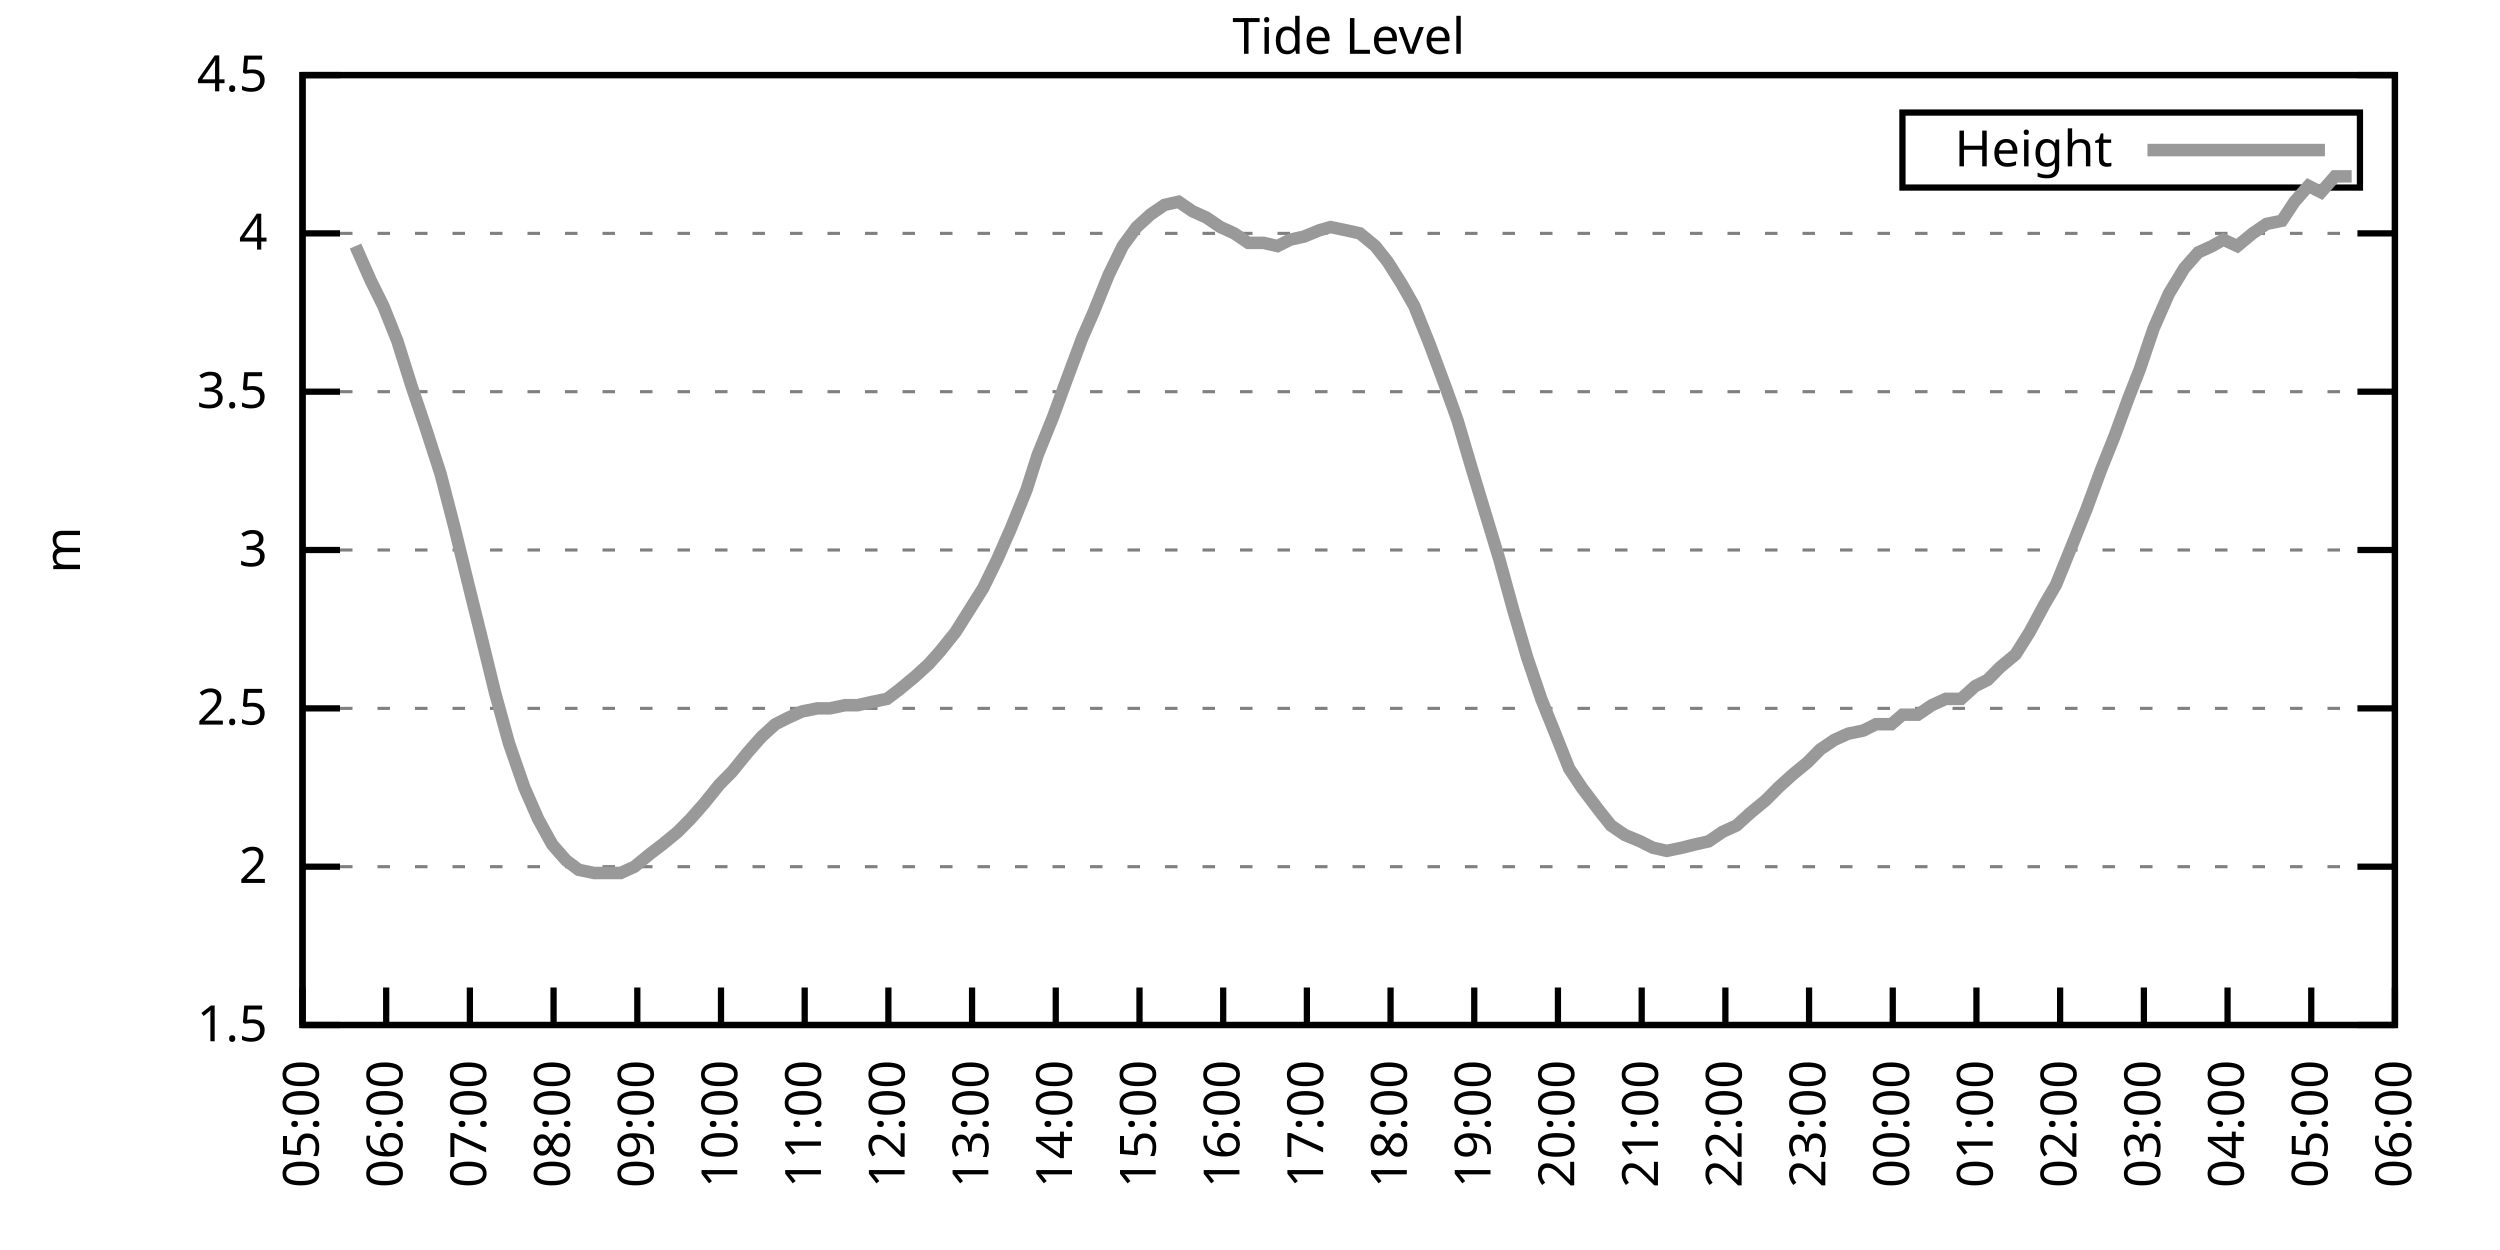
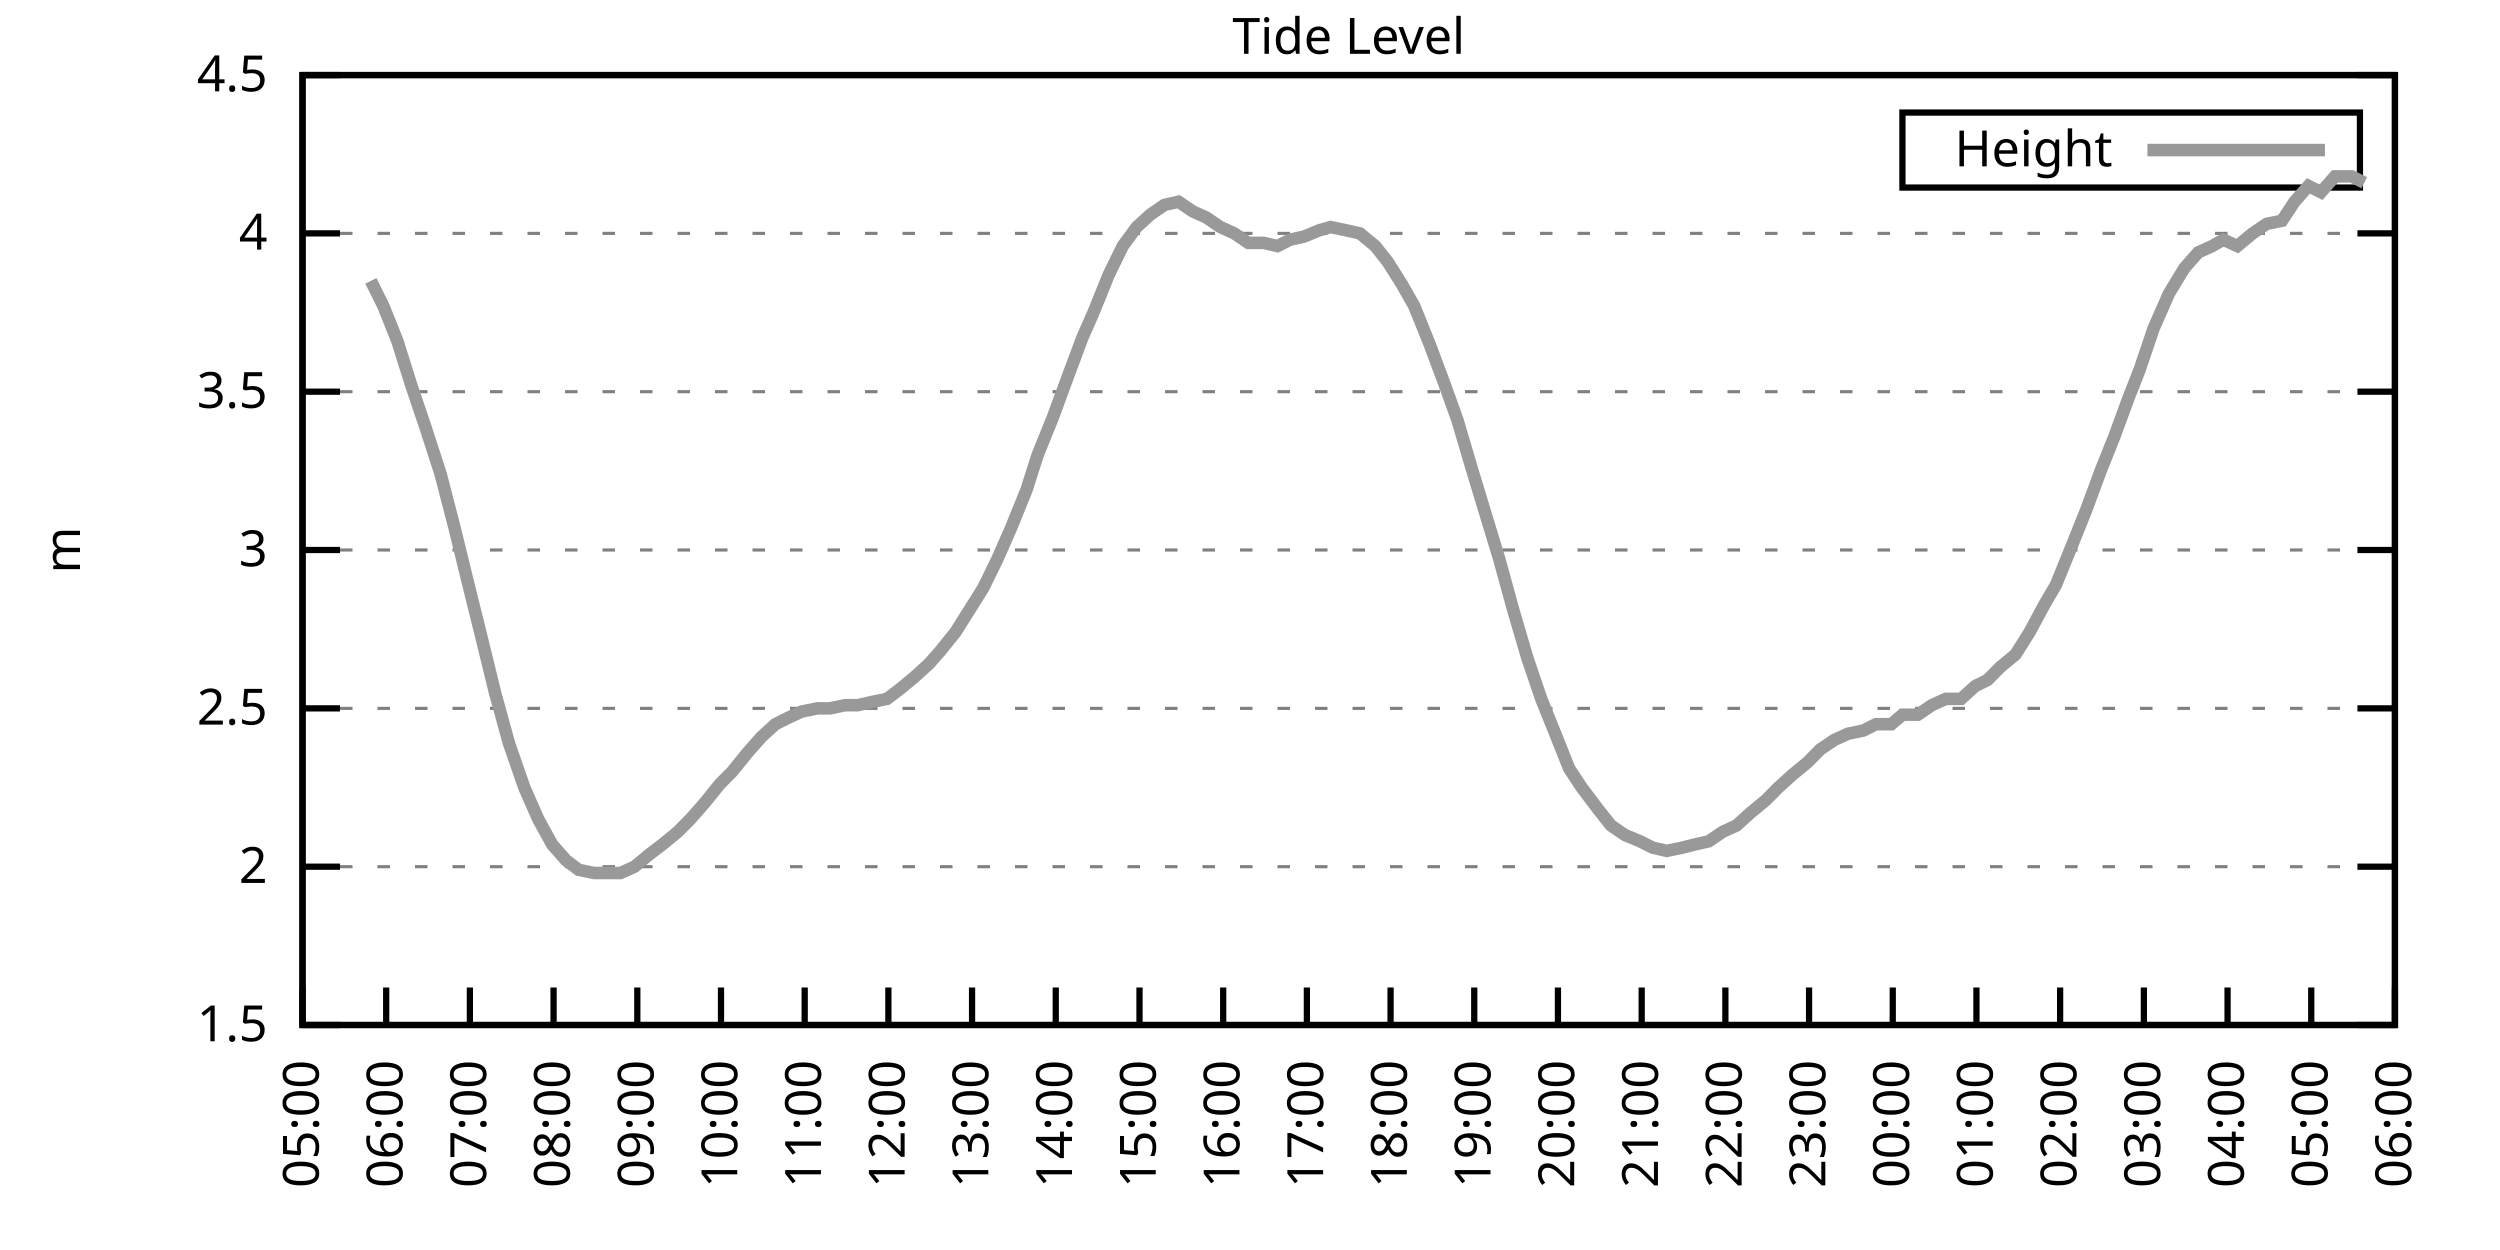
<svg xmlns="http://www.w3.org/2000/svg" xmlns:xlink="http://www.w3.org/1999/xlink" width="400" height="200" viewBox="0 0 400 200">
  <g id="gnuplot_canvas">
    <rect x="0" y="0" width="400" height="200" fill="none" />
    <defs>
      <circle id="gpDot" r="0.5" stroke-width="0.5" stroke="currentColor" />
      <path id="gpPt0" stroke-width="0.333" stroke="currentColor" d="M-1,0 h2 M0,-1 v2" />
      <path id="gpPt1" stroke-width="0.333" stroke="currentColor" d="M-1,-1 L1,1 M1,-1 L-1,1" />
      <path id="gpPt2" stroke-width="0.333" stroke="currentColor" d="M-1,0 L1,0 M0,-1 L0,1 M-1,-1 L1,1 M-1,1 L1,-1" />
      <rect id="gpPt3" stroke-width="0.333" stroke="currentColor" x="-1" y="-1" width="2" height="2" />
      <rect id="gpPt4" stroke-width="0.333" stroke="currentColor" fill="currentColor" x="-1" y="-1" width="2" height="2" />
      <circle id="gpPt5" stroke-width="0.333" stroke="currentColor" cx="0" cy="0" r="1" />
      <use xlink:href="#gpPt5" id="gpPt6" fill="currentColor" stroke="none" />
      <path id="gpPt7" stroke-width="0.333" stroke="currentColor" d="M0,-1.33 L-1.33,0.67 L1.33,0.67 z" />
      <use xlink:href="#gpPt7" id="gpPt8" fill="currentColor" stroke="none" />
      <use xlink:href="#gpPt7" id="gpPt9" stroke="currentColor" transform="rotate(180)" />
      <use xlink:href="#gpPt9" id="gpPt10" fill="currentColor" stroke="none" />
      <use xlink:href="#gpPt3" id="gpPt11" stroke="currentColor" transform="rotate(45)" />
      <use xlink:href="#gpPt11" id="gpPt12" fill="currentColor" stroke="none" />
      <path id="gpPt13" stroke-width="0.333" stroke="currentColor" d="M0,1.330 L1.265,0.411 L0.782,-1.067 L-0.782,-1.076 L-1.265,0.411 z" />
      <use xlink:href="#gpPt13" id="gpPt14" fill="currentColor" stroke="none" />
      <filter id="textbox" filterUnits="objectBoundingBox" x="0" y="0" height="1" width="1">
        <feFlood flood-color="white" flood-opacity="1" result="bgnd" />
        <feComposite in="SourceGraphic" in2="bgnd" operator="atop" />
      </filter>
      <filter id="greybox" filterUnits="objectBoundingBox" x="0" y="0" height="1" width="1">
        <feFlood flood-color="lightgrey" flood-opacity="1" result="grey" />
        <feComposite in="SourceGraphic" in2="grey" operator="atop" />
      </filter>
    </defs>
    <g fill="none" color="white" stroke="currentColor" stroke-width="1.00" stroke-linecap="butt" stroke-linejoin="miter">
</g>
    <g fill="none" color="black" stroke="currentColor" stroke-width="1.00" stroke-linecap="butt" stroke-linejoin="miter">
      <g stroke="none" shape-rendering="crispEdges">
        <polygon fill="rgb(255, 255, 255)" points="48.40,164.00 383.18,164.00 383.18,12.02 48.40,12.02 " />
      </g>
    </g>
    <g fill="none" color="black" stroke="currentColor" stroke-width="1.00" stroke-linecap="butt" stroke-linejoin="miter">
</g>
    <g fill="none" color="black" stroke="black" stroke-width="0.50" stroke-linecap="butt" stroke-linejoin="miter">
</g>
    <g fill="none" color="gray" stroke="currentColor" stroke-width="0.50" stroke-linecap="butt" stroke-linejoin="miter">
      <path stroke="gray" stroke-dasharray="2,4" class="gridline" d="M48.40,164.00 L383.19,164.00  " />
    </g>
    <g fill="none" color="gray" stroke="gray" stroke-width="1.00" stroke-linecap="butt" stroke-linejoin="miter">
</g>
    <g fill="none" color="black" stroke="currentColor" stroke-width="1.00" stroke-linecap="butt" stroke-linejoin="miter">
      <path stroke="black" d="M48.40,164.00 L54.40,164.00 M383.19,164.00 L377.19,164.00  " />
      <g transform="translate(42.80,166.60)" stroke="none" fill="black" font-family="Sans" font-size="8.00" text-anchor="end">
        <text>
          <tspan font-family="Sans"> 1.5</tspan>
        </text>
      </g>
    </g>
    <g fill="none" color="black" stroke="currentColor" stroke-width="1.00" stroke-linecap="butt" stroke-linejoin="miter">
</g>
    <g fill="none" color="black" stroke="black" stroke-width="0.50" stroke-linecap="butt" stroke-linejoin="miter">
</g>
    <g fill="none" color="gray" stroke="currentColor" stroke-width="0.50" stroke-linecap="butt" stroke-linejoin="miter">
      <path stroke="gray" stroke-dasharray="2,4" class="gridline" d="M48.40,138.67 L383.19,138.67  " />
    </g>
    <g fill="none" color="gray" stroke="gray" stroke-width="1.00" stroke-linecap="butt" stroke-linejoin="miter">
</g>
    <g fill="none" color="black" stroke="currentColor" stroke-width="1.00" stroke-linecap="butt" stroke-linejoin="miter">
      <path stroke="black" d="M48.40,138.67 L54.40,138.67 M383.19,138.67 L377.19,138.67  " />
      <g transform="translate(42.80,141.27)" stroke="none" fill="black" font-family="Sans" font-size="8.00" text-anchor="end">
        <text>
          <tspan font-family="Sans"> 2</tspan>
        </text>
      </g>
    </g>
    <g fill="none" color="black" stroke="currentColor" stroke-width="1.00" stroke-linecap="butt" stroke-linejoin="miter">
</g>
    <g fill="none" color="black" stroke="black" stroke-width="0.50" stroke-linecap="butt" stroke-linejoin="miter">
</g>
    <g fill="none" color="gray" stroke="currentColor" stroke-width="0.50" stroke-linecap="butt" stroke-linejoin="miter">
      <path stroke="gray" stroke-dasharray="2,4" class="gridline" d="M48.40,113.34 L383.19,113.34  " />
    </g>
    <g fill="none" color="gray" stroke="gray" stroke-width="1.00" stroke-linecap="butt" stroke-linejoin="miter">
</g>
    <g fill="none" color="black" stroke="currentColor" stroke-width="1.00" stroke-linecap="butt" stroke-linejoin="miter">
      <path stroke="black" d="M48.40,113.34 L54.40,113.34 M383.19,113.34 L377.19,113.34  " />
      <g transform="translate(42.80,115.94)" stroke="none" fill="black" font-family="Sans" font-size="8.00" text-anchor="end">
        <text>
          <tspan font-family="Sans"> 2.5</tspan>
        </text>
      </g>
    </g>
    <g fill="none" color="black" stroke="currentColor" stroke-width="1.00" stroke-linecap="butt" stroke-linejoin="miter">
</g>
    <g fill="none" color="black" stroke="black" stroke-width="0.50" stroke-linecap="butt" stroke-linejoin="miter">
</g>
    <g fill="none" color="gray" stroke="currentColor" stroke-width="0.50" stroke-linecap="butt" stroke-linejoin="miter">
      <path stroke="gray" stroke-dasharray="2,4" class="gridline" d="M48.40,88.00 L383.19,88.00  " />
    </g>
    <g fill="none" color="gray" stroke="gray" stroke-width="1.00" stroke-linecap="butt" stroke-linejoin="miter">
</g>
    <g fill="none" color="black" stroke="currentColor" stroke-width="1.00" stroke-linecap="butt" stroke-linejoin="miter">
      <path stroke="black" d="M48.40,88.00 L54.40,88.00 M383.19,88.00 L377.19,88.00  " />
      <g transform="translate(42.80,90.60)" stroke="none" fill="black" font-family="Sans" font-size="8.00" text-anchor="end">
        <text>
          <tspan font-family="Sans"> 3</tspan>
        </text>
      </g>
    </g>
    <g fill="none" color="black" stroke="currentColor" stroke-width="1.00" stroke-linecap="butt" stroke-linejoin="miter">
</g>
    <g fill="none" color="black" stroke="black" stroke-width="0.50" stroke-linecap="butt" stroke-linejoin="miter">
</g>
    <g fill="none" color="gray" stroke="currentColor" stroke-width="0.50" stroke-linecap="butt" stroke-linejoin="miter">
      <path stroke="gray" stroke-dasharray="2,4" class="gridline" d="M48.40,62.67 L383.19,62.67  " />
    </g>
    <g fill="none" color="gray" stroke="gray" stroke-width="1.00" stroke-linecap="butt" stroke-linejoin="miter">
</g>
    <g fill="none" color="black" stroke="currentColor" stroke-width="1.00" stroke-linecap="butt" stroke-linejoin="miter">
      <path stroke="black" d="M48.40,62.67 L54.40,62.67 M383.19,62.67 L377.19,62.67  " />
      <g transform="translate(42.80,65.27)" stroke="none" fill="black" font-family="Sans" font-size="8.00" text-anchor="end">
        <text>
          <tspan font-family="Sans"> 3.5</tspan>
        </text>
      </g>
    </g>
    <g fill="none" color="black" stroke="currentColor" stroke-width="1.00" stroke-linecap="butt" stroke-linejoin="miter">
</g>
    <g fill="none" color="black" stroke="black" stroke-width="0.50" stroke-linecap="butt" stroke-linejoin="miter">
</g>
    <g fill="none" color="gray" stroke="currentColor" stroke-width="0.50" stroke-linecap="butt" stroke-linejoin="miter">
      <path stroke="gray" stroke-dasharray="2,4" class="gridline" d="M48.40,37.34 L383.19,37.34  " />
    </g>
    <g fill="none" color="gray" stroke="gray" stroke-width="1.00" stroke-linecap="butt" stroke-linejoin="miter">
</g>
    <g fill="none" color="black" stroke="currentColor" stroke-width="1.00" stroke-linecap="butt" stroke-linejoin="miter">
      <path stroke="black" d="M48.40,37.34 L54.40,37.34 M383.19,37.34 L377.19,37.34  " />
      <g transform="translate(42.80,39.94)" stroke="none" fill="black" font-family="Sans" font-size="8.00" text-anchor="end">
        <text>
          <tspan font-family="Sans"> 4</tspan>
        </text>
      </g>
    </g>
    <g fill="none" color="black" stroke="currentColor" stroke-width="1.00" stroke-linecap="butt" stroke-linejoin="miter">
</g>
    <g fill="none" color="black" stroke="black" stroke-width="0.50" stroke-linecap="butt" stroke-linejoin="miter">
</g>
    <g fill="none" color="gray" stroke="currentColor" stroke-width="0.50" stroke-linecap="butt" stroke-linejoin="miter">
      <path stroke="gray" stroke-dasharray="2,4" class="gridline" d="M48.40,12.01 L383.19,12.01  " />
    </g>
    <g fill="none" color="gray" stroke="gray" stroke-width="1.00" stroke-linecap="butt" stroke-linejoin="miter">
</g>
    <g fill="none" color="black" stroke="currentColor" stroke-width="1.00" stroke-linecap="butt" stroke-linejoin="miter">
      <path stroke="black" d="M48.40,12.01 L54.40,12.01 M383.19,12.01 L377.19,12.01  " />
      <g transform="translate(42.80,14.61)" stroke="none" fill="black" font-family="Sans" font-size="8.00" text-anchor="end">
        <text>
          <tspan font-family="Sans"> 4.5</tspan>
        </text>
      </g>
    </g>
    <g fill="none" color="black" stroke="currentColor" stroke-width="1.00" stroke-linecap="butt" stroke-linejoin="miter">
      <path stroke="black" d="M48.40,164.00 L48.40,158.00  " />
      <g transform="translate(51.00,169.60) rotate(270.00)" stroke="none" fill="black" font-family="Sans" font-size="8.00" text-anchor="end">
        <text>
          <tspan font-family="Sans">05:00</tspan>
        </text>
      </g>
    </g>
    <g fill="none" color="black" stroke="currentColor" stroke-width="1.00" stroke-linecap="butt" stroke-linejoin="miter">
      <path stroke="black" d="M61.79,164.00 L61.79,158.00  " />
      <g transform="translate(64.39,169.60) rotate(270.00)" stroke="none" fill="black" font-family="Sans" font-size="8.00" text-anchor="end">
        <text>
          <tspan font-family="Sans">06:00</tspan>
        </text>
      </g>
    </g>
    <g fill="none" color="black" stroke="currentColor" stroke-width="1.00" stroke-linecap="butt" stroke-linejoin="miter">
      <path stroke="black" d="M75.18,164.00 L75.18,158.00  " />
      <g transform="translate(77.78,169.60) rotate(270.00)" stroke="none" fill="black" font-family="Sans" font-size="8.00" text-anchor="end">
        <text>
          <tspan font-family="Sans">07:00</tspan>
        </text>
      </g>
    </g>
    <g fill="none" color="black" stroke="currentColor" stroke-width="1.00" stroke-linecap="butt" stroke-linejoin="miter">
      <path stroke="black" d="M88.57,164.00 L88.57,158.00  " />
      <g transform="translate(91.17,169.60) rotate(270.00)" stroke="none" fill="black" font-family="Sans" font-size="8.00" text-anchor="end">
        <text>
          <tspan font-family="Sans">08:00</tspan>
        </text>
      </g>
    </g>
    <g fill="none" color="black" stroke="currentColor" stroke-width="1.00" stroke-linecap="butt" stroke-linejoin="miter">
      <path stroke="black" d="M101.97,164.00 L101.97,158.00  " />
      <g transform="translate(104.57,169.60) rotate(270.00)" stroke="none" fill="black" font-family="Sans" font-size="8.00" text-anchor="end">
        <text>
          <tspan font-family="Sans">09:00</tspan>
        </text>
      </g>
    </g>
    <g fill="none" color="black" stroke="currentColor" stroke-width="1.00" stroke-linecap="butt" stroke-linejoin="miter">
      <path stroke="black" d="M115.36,164.00 L115.36,158.00  " />
      <g transform="translate(117.96,169.60) rotate(270.00)" stroke="none" fill="black" font-family="Sans" font-size="8.00" text-anchor="end">
        <text>
          <tspan font-family="Sans">10:00</tspan>
        </text>
      </g>
    </g>
    <g fill="none" color="black" stroke="currentColor" stroke-width="1.00" stroke-linecap="butt" stroke-linejoin="miter">
      <path stroke="black" d="M128.75,164.00 L128.75,158.00  " />
      <g transform="translate(131.35,169.60) rotate(270.00)" stroke="none" fill="black" font-family="Sans" font-size="8.00" text-anchor="end">
        <text>
          <tspan font-family="Sans">11:00</tspan>
        </text>
      </g>
    </g>
    <g fill="none" color="black" stroke="currentColor" stroke-width="1.00" stroke-linecap="butt" stroke-linejoin="miter">
      <path stroke="black" d="M142.14,164.00 L142.14,158.00  " />
      <g transform="translate(144.74,169.60) rotate(270.00)" stroke="none" fill="black" font-family="Sans" font-size="8.00" text-anchor="end">
        <text>
          <tspan font-family="Sans">12:00</tspan>
        </text>
      </g>
    </g>
    <g fill="none" color="black" stroke="currentColor" stroke-width="1.00" stroke-linecap="butt" stroke-linejoin="miter">
      <path stroke="black" d="M155.53,164.00 L155.53,158.00  " />
      <g transform="translate(158.13,169.60) rotate(270.00)" stroke="none" fill="black" font-family="Sans" font-size="8.00" text-anchor="end">
        <text>
          <tspan font-family="Sans">13:00</tspan>
        </text>
      </g>
    </g>
    <g fill="none" color="black" stroke="currentColor" stroke-width="1.00" stroke-linecap="butt" stroke-linejoin="miter">
      <path stroke="black" d="M168.92,164.00 L168.92,158.00  " />
      <g transform="translate(171.52,169.60) rotate(270.00)" stroke="none" fill="black" font-family="Sans" font-size="8.00" text-anchor="end">
        <text>
          <tspan font-family="Sans">14:00</tspan>
        </text>
      </g>
    </g>
    <g fill="none" color="black" stroke="currentColor" stroke-width="1.00" stroke-linecap="butt" stroke-linejoin="miter">
      <path stroke="black" d="M182.32,164.00 L182.32,158.00  " />
      <g transform="translate(184.92,169.60) rotate(270.00)" stroke="none" fill="black" font-family="Sans" font-size="8.00" text-anchor="end">
        <text>
          <tspan font-family="Sans">15:00</tspan>
        </text>
      </g>
    </g>
    <g fill="none" color="black" stroke="currentColor" stroke-width="1.00" stroke-linecap="butt" stroke-linejoin="miter">
      <path stroke="black" d="M195.71,164.00 L195.71,158.00  " />
      <g transform="translate(198.31,169.60) rotate(270.00)" stroke="none" fill="black" font-family="Sans" font-size="8.00" text-anchor="end">
        <text>
          <tspan font-family="Sans">16:00</tspan>
        </text>
      </g>
    </g>
    <g fill="none" color="black" stroke="currentColor" stroke-width="1.00" stroke-linecap="butt" stroke-linejoin="miter">
      <path stroke="black" d="M209.10,164.00 L209.10,158.00  " />
      <g transform="translate(211.70,169.60) rotate(270.00)" stroke="none" fill="black" font-family="Sans" font-size="8.00" text-anchor="end">
        <text>
          <tspan font-family="Sans">17:00</tspan>
        </text>
      </g>
    </g>
    <g fill="none" color="black" stroke="currentColor" stroke-width="1.00" stroke-linecap="butt" stroke-linejoin="miter">
      <path stroke="black" d="M222.49,164.00 L222.49,158.00  " />
      <g transform="translate(225.09,169.60) rotate(270.00)" stroke="none" fill="black" font-family="Sans" font-size="8.00" text-anchor="end">
        <text>
          <tspan font-family="Sans">18:00</tspan>
        </text>
      </g>
    </g>
    <g fill="none" color="black" stroke="currentColor" stroke-width="1.00" stroke-linecap="butt" stroke-linejoin="miter">
      <path stroke="black" d="M235.88,164.00 L235.88,158.00  " />
      <g transform="translate(238.48,169.60) rotate(270.00)" stroke="none" fill="black" font-family="Sans" font-size="8.00" text-anchor="end">
        <text>
          <tspan font-family="Sans">19:00</tspan>
        </text>
      </g>
    </g>
    <g fill="none" color="black" stroke="currentColor" stroke-width="1.00" stroke-linecap="butt" stroke-linejoin="miter">
      <path stroke="black" d="M249.27,164.00 L249.27,158.00  " />
      <g transform="translate(251.87,169.60) rotate(270.00)" stroke="none" fill="black" font-family="Sans" font-size="8.00" text-anchor="end">
        <text>
          <tspan font-family="Sans">20:00</tspan>
        </text>
      </g>
    </g>
    <g fill="none" color="black" stroke="currentColor" stroke-width="1.00" stroke-linecap="butt" stroke-linejoin="miter">
      <path stroke="black" d="M262.67,164.00 L262.67,158.00  " />
      <g transform="translate(265.27,169.60) rotate(270.00)" stroke="none" fill="black" font-family="Sans" font-size="8.00" text-anchor="end">
        <text>
          <tspan font-family="Sans">21:00</tspan>
        </text>
      </g>
    </g>
    <g fill="none" color="black" stroke="currentColor" stroke-width="1.00" stroke-linecap="butt" stroke-linejoin="miter">
      <path stroke="black" d="M276.06,164.00 L276.06,158.00  " />
      <g transform="translate(278.66,169.60) rotate(270.00)" stroke="none" fill="black" font-family="Sans" font-size="8.00" text-anchor="end">
        <text>
          <tspan font-family="Sans">22:00</tspan>
        </text>
      </g>
    </g>
    <g fill="none" color="black" stroke="currentColor" stroke-width="1.00" stroke-linecap="butt" stroke-linejoin="miter">
      <path stroke="black" d="M289.45,164.00 L289.45,158.00  " />
      <g transform="translate(292.05,169.60) rotate(270.00)" stroke="none" fill="black" font-family="Sans" font-size="8.00" text-anchor="end">
        <text>
          <tspan font-family="Sans">23:00</tspan>
        </text>
      </g>
    </g>
    <g fill="none" color="black" stroke="currentColor" stroke-width="1.00" stroke-linecap="butt" stroke-linejoin="miter">
      <path stroke="black" d="M302.84,164.00 L302.84,158.00  " />
      <g transform="translate(305.44,169.60) rotate(270.00)" stroke="none" fill="black" font-family="Sans" font-size="8.00" text-anchor="end">
        <text>
          <tspan font-family="Sans">00:00</tspan>
        </text>
      </g>
    </g>
    <g fill="none" color="black" stroke="currentColor" stroke-width="1.00" stroke-linecap="butt" stroke-linejoin="miter">
      <path stroke="black" d="M316.23,164.00 L316.23,158.00  " />
      <g transform="translate(318.83,169.60) rotate(270.00)" stroke="none" fill="black" font-family="Sans" font-size="8.00" text-anchor="end">
        <text>
          <tspan font-family="Sans">01:00</tspan>
        </text>
      </g>
    </g>
    <g fill="none" color="black" stroke="currentColor" stroke-width="1.00" stroke-linecap="butt" stroke-linejoin="miter">
      <path stroke="black" d="M329.62,164.00 L329.62,158.00  " />
      <g transform="translate(332.22,169.60) rotate(270.00)" stroke="none" fill="black" font-family="Sans" font-size="8.00" text-anchor="end">
        <text>
          <tspan font-family="Sans">02:00</tspan>
        </text>
      </g>
    </g>
    <g fill="none" color="black" stroke="currentColor" stroke-width="1.00" stroke-linecap="butt" stroke-linejoin="miter">
      <path stroke="black" d="M343.02,164.00 L343.02,158.00  " />
      <g transform="translate(345.62,169.60) rotate(270.00)" stroke="none" fill="black" font-family="Sans" font-size="8.00" text-anchor="end">
        <text>
          <tspan font-family="Sans">03:00</tspan>
        </text>
      </g>
    </g>
    <g fill="none" color="black" stroke="currentColor" stroke-width="1.00" stroke-linecap="butt" stroke-linejoin="miter">
      <path stroke="black" d="M356.41,164.00 L356.41,158.00  " />
      <g transform="translate(359.01,169.60) rotate(270.00)" stroke="none" fill="black" font-family="Sans" font-size="8.00" text-anchor="end">
        <text>
          <tspan font-family="Sans">04:00</tspan>
        </text>
      </g>
    </g>
    <g fill="none" color="black" stroke="currentColor" stroke-width="1.00" stroke-linecap="butt" stroke-linejoin="miter">
      <path stroke="black" d="M369.80,164.00 L369.80,158.00  " />
      <g transform="translate(372.40,169.60) rotate(270.00)" stroke="none" fill="black" font-family="Sans" font-size="8.00" text-anchor="end">
        <text>
          <tspan font-family="Sans">05:00</tspan>
        </text>
      </g>
    </g>
    <g fill="none" color="black" stroke="currentColor" stroke-width="1.00" stroke-linecap="butt" stroke-linejoin="miter">
      <path stroke="black" d="M383.19,164.00 L383.19,158.00  " />
      <g transform="translate(385.79,169.60) rotate(270.00)" stroke="none" fill="black" font-family="Sans" font-size="8.00" text-anchor="end">
        <text>
          <tspan font-family="Sans">06:00</tspan>
        </text>
      </g>
    </g>
    <g fill="none" color="black" stroke="currentColor" stroke-width="1.00" stroke-linecap="butt" stroke-linejoin="miter">
</g>
    <g fill="none" color="black" stroke="currentColor" stroke-width="1.00" stroke-linecap="butt" stroke-linejoin="miter">
      <path stroke="black" d="M48.40,12.01 L48.40,164.00 L383.19,164.00 L383.19,12.01 L48.40,12.01 Z  " />
    </g>
    <g fill="none" color="black" stroke="currentColor" stroke-width="1.00" stroke-linecap="butt" stroke-linejoin="miter">
</g>
    <g fill="none" color="black" stroke="currentColor" stroke-width="1.00" stroke-linecap="butt" stroke-linejoin="miter">
      <path stroke="black" d="M304.39,30.01 L304.39,18.01 L377.59,18.01 L377.59,30.01 L304.39,30.01 Z  " />
    </g>
    <g id="Tide_level_plot_1">
      <g fill="none" color="white" stroke="black" stroke-width="2.00" stroke-linecap="butt" stroke-linejoin="miter">
</g>
      <g fill="none" color="black" stroke="currentColor" stroke-width="2.00" stroke-linecap="butt" stroke-linejoin="miter">
        <g transform="translate(337.99,26.61)" stroke="none" fill="black" font-family="Sans" font-size="8.00" text-anchor="end">
          <text>
            <tspan font-family="Sans">Height</tspan>
          </text>
        </g>
      </g>
      <g fill="none" color="black" stroke="currentColor" stroke-width="2.00" stroke-linecap="butt" stroke-linejoin="miter">
-         <path stroke="rgb(153, 153, 153)" d="M343.59,24.01 L371.99,24.01 M56.88,39.37 L59.34,44.94 L61.35,48.99 L63.58,54.57 L65.81,61.66 L68.04,68.25   L70.50,75.85 L72.73,84.46 L74.96,93.58 L76.97,101.68 L79.20,110.80 L81.43,118.91 L83.89,126.00 L86.12,131.07   L88.35,135.12 L90.58,137.66 L92.59,139.17 L95.05,139.68 L97.28,139.68 L99.29,139.68 L101.52,138.67 L103.98,136.64   L105.98,135.12 L108.44,133.10 L110.45,131.07 L112.68,128.54 L115.13,125.50 L117.14,123.47 L119.60,120.43 L121.83,117.90   L124.06,115.87 L126.07,114.86 L128.30,113.84 L130.76,113.34 L132.77,113.34 L135.22,112.83 L137.23,112.83 L139.46,112.32   L141.92,111.82 L143.93,110.30 L146.38,108.27 L148.61,106.24 L150.40,104.22 L152.85,101.18 L155.09,97.63 L157.32,94.08   L159.55,89.52 L161.78,84.46 L164.24,78.38 L166.02,72.81 L168.48,66.73 L170.71,60.65 L173.17,54.06 L174.95,50.01   L177.41,43.93 L179.64,39.37 L181.87,36.33 L184.10,34.30 L186.33,32.78 L188.57,32.28 L190.80,33.80 L193.03,34.81   L195.26,36.33 L197.49,37.34 L199.73,38.86 L202.18,38.86 L204.41,39.37 L206.42,38.35 L208.65,37.85 L211.11,36.84   L212.89,36.33 L215.35,36.84 L217.58,37.34 L220.04,39.37 L222.04,41.90 L224.28,45.45 L226.29,48.99 L228.74,55.07   L231.20,61.66 L233.20,67.23 L235.44,74.83 L237.44,81.42 L239.90,89.52 L242.13,97.63 L244.36,105.23 L246.60,111.82   L249.05,117.90 L251.06,122.96 L253.07,126.00 L255.75,129.55 L257.76,132.08 L259.99,133.60 L262.44,134.62 L264.45,135.63   L266.68,136.14 L269.14,135.63 L271.15,135.12 L273.38,134.62 L275.61,133.10 L277.84,132.08 L280.07,130.06 L282.53,128.03   L284.54,126.00 L286.77,123.98 L289.23,121.95 L291.23,119.92 L293.47,118.40 L295.70,117.39 L298.15,116.88 L300.16,115.87   L302.62,115.87 L304.40,114.35 L306.86,114.35 L309.09,112.83 L311.32,111.82 L313.78,111.82 L316.01,109.79 L318.02,108.78   L320.03,106.75 L322.48,104.72 L324.71,101.18 L327.17,96.62 L328.95,93.58 L331.63,86.99 L333.86,81.42 L336.10,75.34   L338.33,69.77 L340.56,63.69 L342.35,59.13 L344.58,52.54 L347.03,46.97 L349.49,42.91 L351.72,40.38 L353.95,39.37   L355.74,38.35 L357.97,39.37 L360.42,37.34 L362.66,35.82 L365.11,35.32 L367.12,32.28 L369.35,29.74 L371.36,30.76   L373.59,28.22 L376.27,28.22  " />
+         <path stroke="rgb(153, 153, 153)" d="M343.59,24.01 L371.99,24.01 M59.34,44.94 L61.35,48.99 L63.58,54.57 L65.81,61.66 L68.04,68.25 L70.50,75.85   L72.73,84.46 L74.96,93.58 L76.97,101.68 L79.20,110.80 L81.43,118.91 L83.89,126.00 L86.12,131.07 L88.35,135.12   L90.58,137.66 L92.59,139.17 L95.05,139.68 L97.28,139.68 L99.29,139.68 L101.52,138.67 L103.98,136.64 L105.98,135.12   L108.44,133.10 L110.45,131.07 L112.68,128.54 L115.13,125.50 L117.14,123.47 L119.60,120.43 L121.83,117.90 L124.06,115.87   L126.07,114.86 L128.30,113.84 L130.76,113.34 L132.77,113.34 L135.22,112.83 L137.23,112.83 L139.46,112.32 L141.92,111.82   L143.93,110.30 L146.38,108.27 L148.61,106.24 L150.40,104.22 L152.85,101.18 L155.09,97.63 L157.32,94.08 L159.55,89.52   L161.78,84.46 L164.24,78.38 L166.02,72.81 L168.48,66.73 L170.71,60.65 L173.17,54.06 L174.95,50.01 L177.41,43.93   L179.64,39.37 L181.87,36.33 L184.10,34.30 L186.33,32.78 L188.57,32.28 L190.80,33.80 L193.03,34.81 L195.26,36.33   L197.49,37.34 L199.73,38.86 L202.18,38.86 L204.41,39.37 L206.42,38.35 L208.65,37.85 L211.11,36.84 L212.89,36.33   L215.35,36.84 L217.58,37.34 L220.04,39.37 L222.04,41.90 L224.28,45.45 L226.29,48.99 L228.74,55.07 L231.20,61.66   L233.20,67.23 L235.44,74.83 L237.44,81.42 L239.90,89.52 L242.13,97.63 L244.36,105.23 L246.60,111.82 L249.05,117.90   L251.06,122.96 L253.07,126.00 L255.75,129.55 L257.76,132.08 L259.99,133.60 L262.44,134.62 L264.45,135.63 L266.68,136.14   L269.14,135.63 L271.15,135.12 L273.38,134.62 L275.61,133.10 L277.84,132.08 L280.07,130.06 L282.53,128.03 L284.54,126.00   L286.77,123.98 L289.23,121.95 L291.23,119.92 L293.47,118.40 L295.70,117.39 L298.15,116.88 L300.16,115.87 L302.62,115.87   L304.40,114.35 L306.86,114.35 L309.09,112.83 L311.32,111.82 L313.78,111.82 L316.01,109.79 L318.02,108.78 L320.03,106.75   L322.48,104.72 L324.71,101.18 L327.17,96.62 L328.95,93.58 L331.63,86.99 L333.86,81.42 L336.10,75.34 L338.33,69.77   L340.56,63.69 L342.35,59.13 L344.58,52.54 L347.03,46.97 L349.49,42.91 L351.72,40.38 L353.95,39.37 L355.74,38.35   L357.97,39.37 L360.42,37.34 L362.66,35.82 L365.11,35.32 L367.12,32.28 L369.35,29.74 L371.36,30.76 L373.59,28.22   L376.27,28.22 L378.28,29.24  " />
      </g>
    </g>
    <g fill="none" color="black" stroke="currentColor" stroke-width="2.00" stroke-linecap="butt" stroke-linejoin="miter">
</g>
    <g fill="none" color="black" stroke="black" stroke-width="1.00" stroke-linecap="butt" stroke-linejoin="miter">
</g>
    <g fill="none" color="black" stroke="currentColor" stroke-width="1.00" stroke-linecap="butt" stroke-linejoin="miter">
      <path stroke="black" d="M48.40,12.01 L48.40,164.00 L383.19,164.00 L383.19,12.01 L48.40,12.01 Z  " />
      <g transform="translate(12.80,88.01) rotate(270.00)" stroke="none" fill="black" font-family="Sans" font-size="8.00" text-anchor="middle">
        <text>
          <tspan font-family="Sans">m</tspan>
        </text>
      </g>
    </g>
    <g fill="none" color="black" stroke="currentColor" stroke-width="1.00" stroke-linecap="butt" stroke-linejoin="miter">
</g>
    <g fill="none" color="black" stroke="currentColor" stroke-width="1.00" stroke-linecap="butt" stroke-linejoin="miter">
      <g transform="translate(215.79,8.61)" stroke="none" fill="black" font-family="Sans" font-size="8.00" text-anchor="middle">
        <text>
          <tspan font-family="Sans">Tide Level</tspan>
        </text>
      </g>
    </g>
    <g fill="none" color="black" stroke="currentColor" stroke-width="1.00" stroke-linecap="butt" stroke-linejoin="miter">
</g>
  </g>
</svg>
